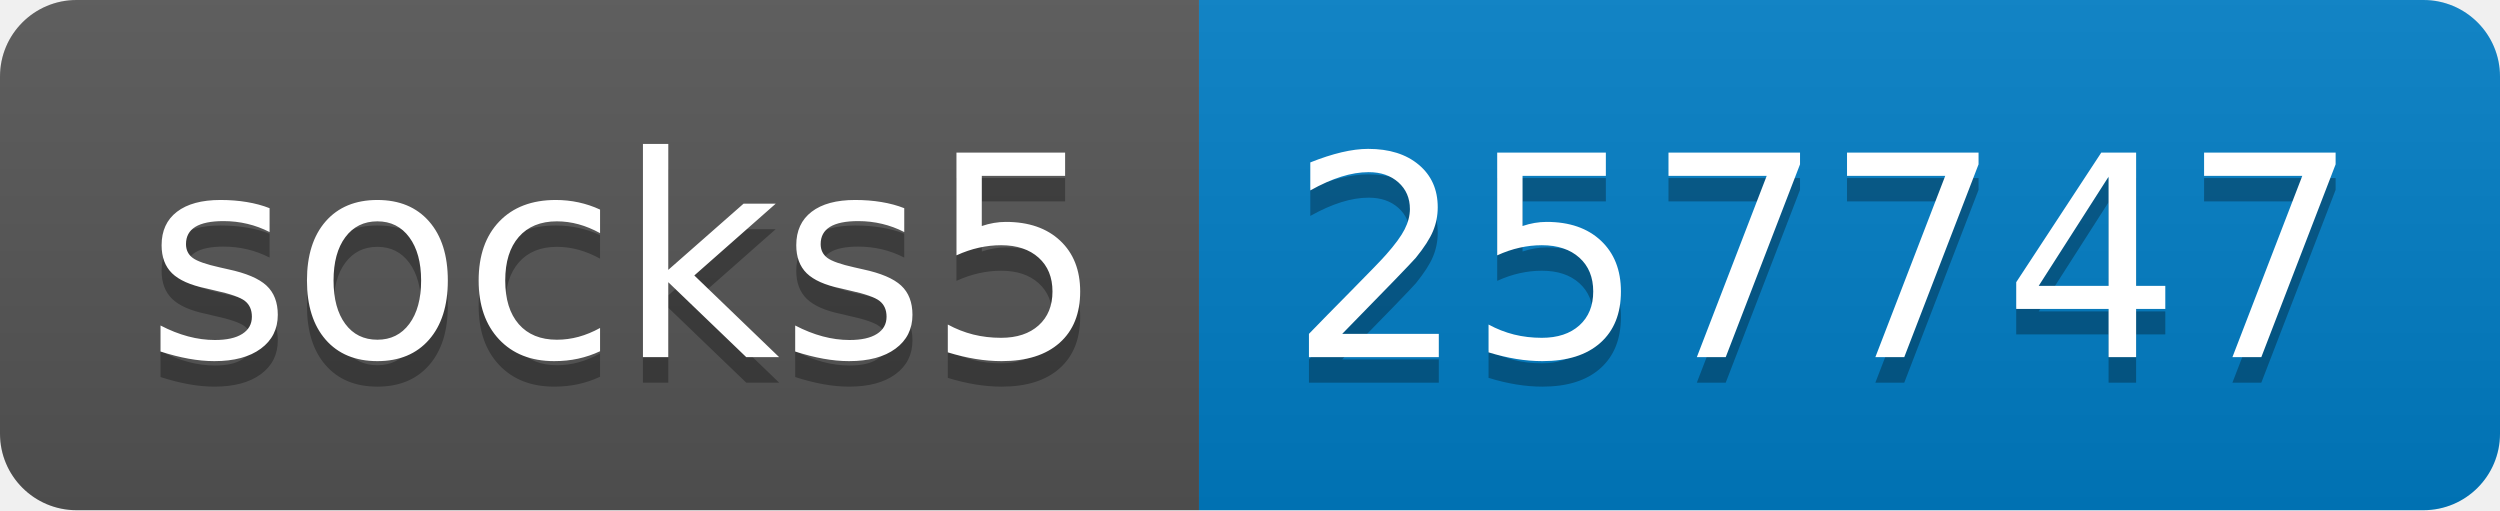
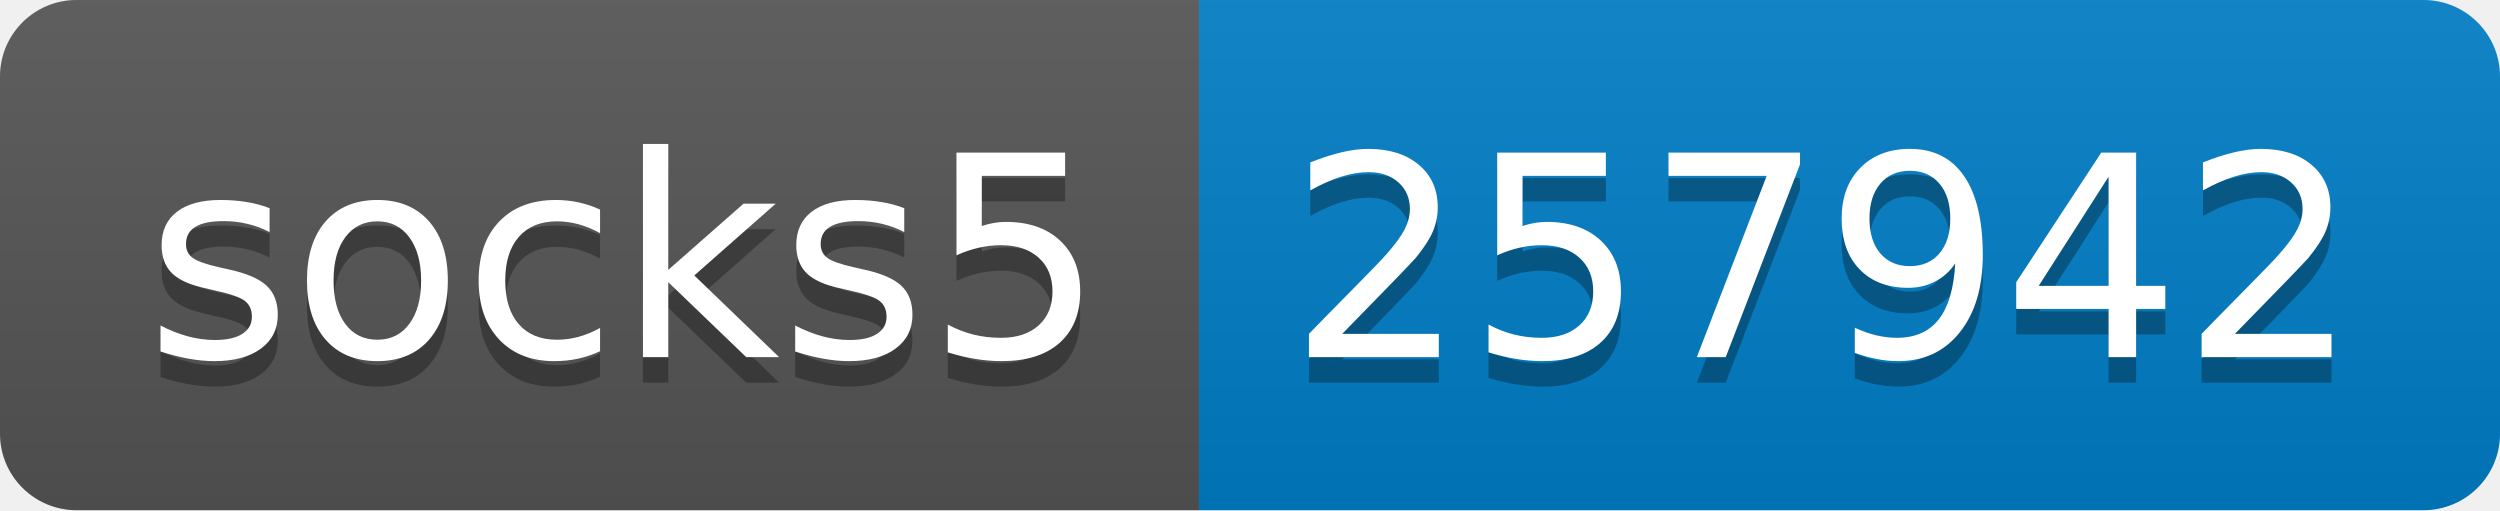
- <svg xmlns="http://www.w3.org/2000/svg" width="98" height="20" role="img" aria-label="socks5: 257747">
+ <svg xmlns="http://www.w3.org/2000/svg" width="98" height="20" role="img" aria-label="socks5: 257942">
  <linearGradient id="s" x2="0" y2="100%">
    <stop offset="0" stop-color="#bbb" stop-opacity=".1" />
    <stop offset="1" stop-opacity=".1" />
  </linearGradient>
  <clipPath id="r">
    <rect width="98" height="20" rx="3" fill="#fff" />
  </clipPath>
  <g clip-path="url(#r)">
    <rect width="47" height="20" fill="#555" />
    <rect x="47" width="51" height="20" fill="#007ec6" />
    <rect width="98" height="20" fill="url(#s)" />
  </g>
  <g fill="#fff" text-anchor="middle" font-family="Verdana,Geneva,DejaVu Sans,sans-serif" text-rendering="geometricPrecision" font-size="110">
    <text aria-hidden="true" x="245" y="150" fill="#010101" fill-opacity=".3" transform="scale(.1)" textLength="370">socks5</text>
    <text x="245" y="140" transform="scale(.1)" fill="#fff" textLength="370">socks5</text>
-     <text aria-hidden="true" x="715" y="150" fill="#010101" fill-opacity=".3" transform="scale(.1)" textLength="410">257747</text>
-     <text x="715" y="140" transform="scale(.1)" fill="#fff" textLength="410">257747</text>
+     <text aria-hidden="true" x="715" y="150" fill="#010101" fill-opacity=".3" transform="scale(.1)" textLength="410">257942</text>
+     <text x="715" y="140" transform="scale(.1)" fill="#fff" textLength="410">257942</text>
  </g>
</svg>
